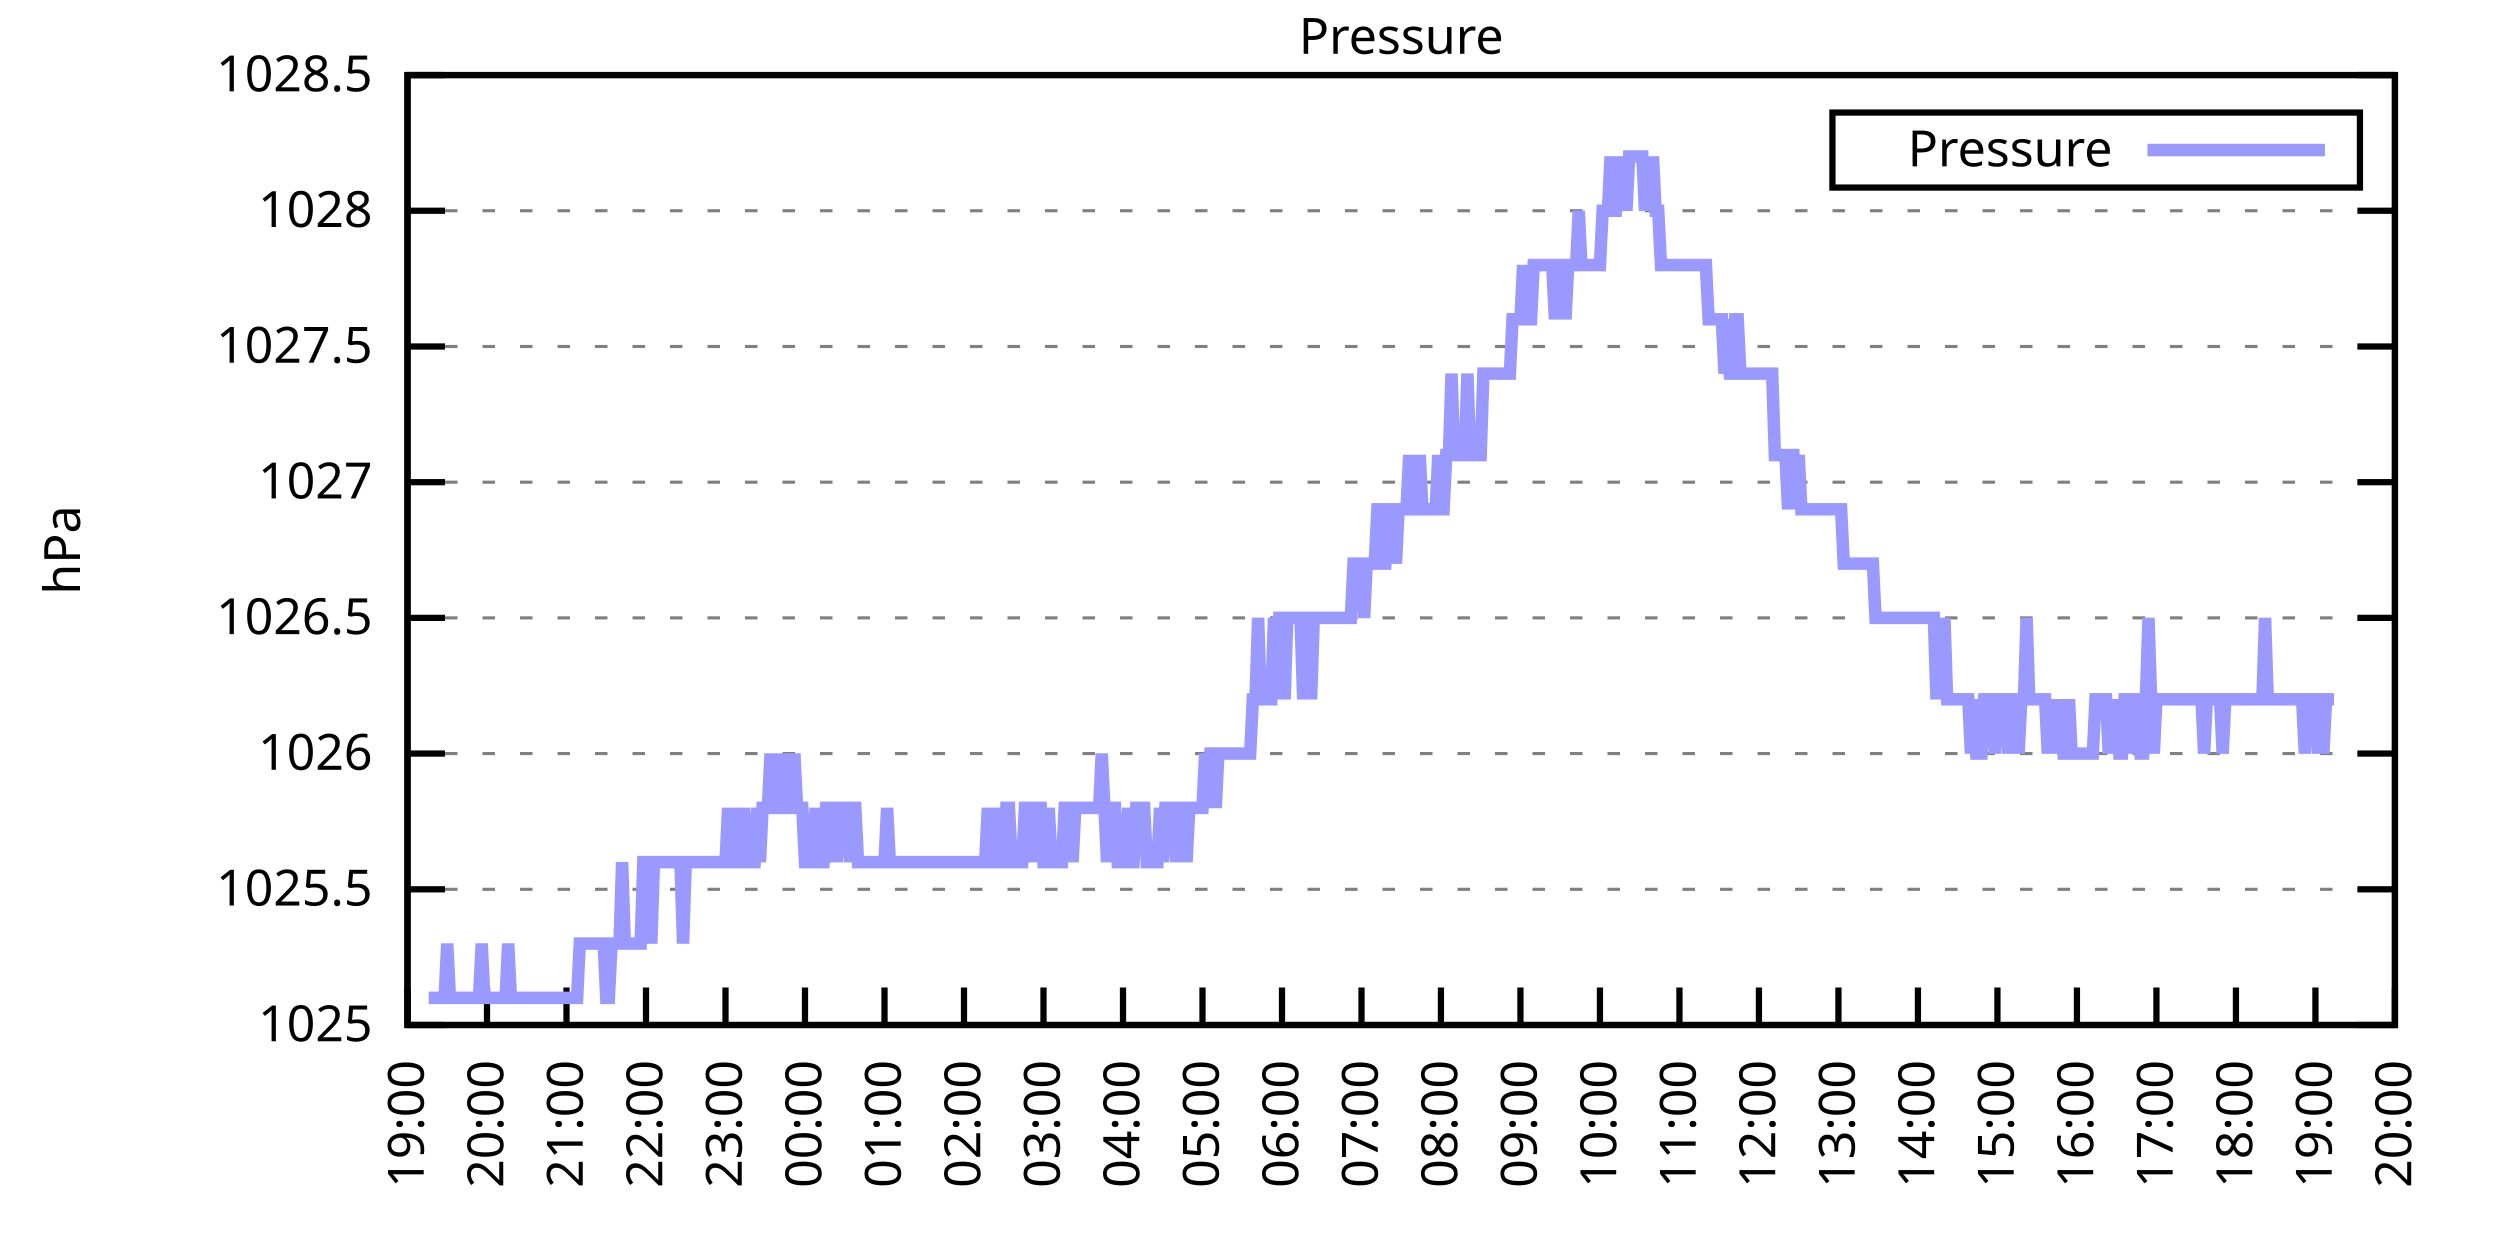
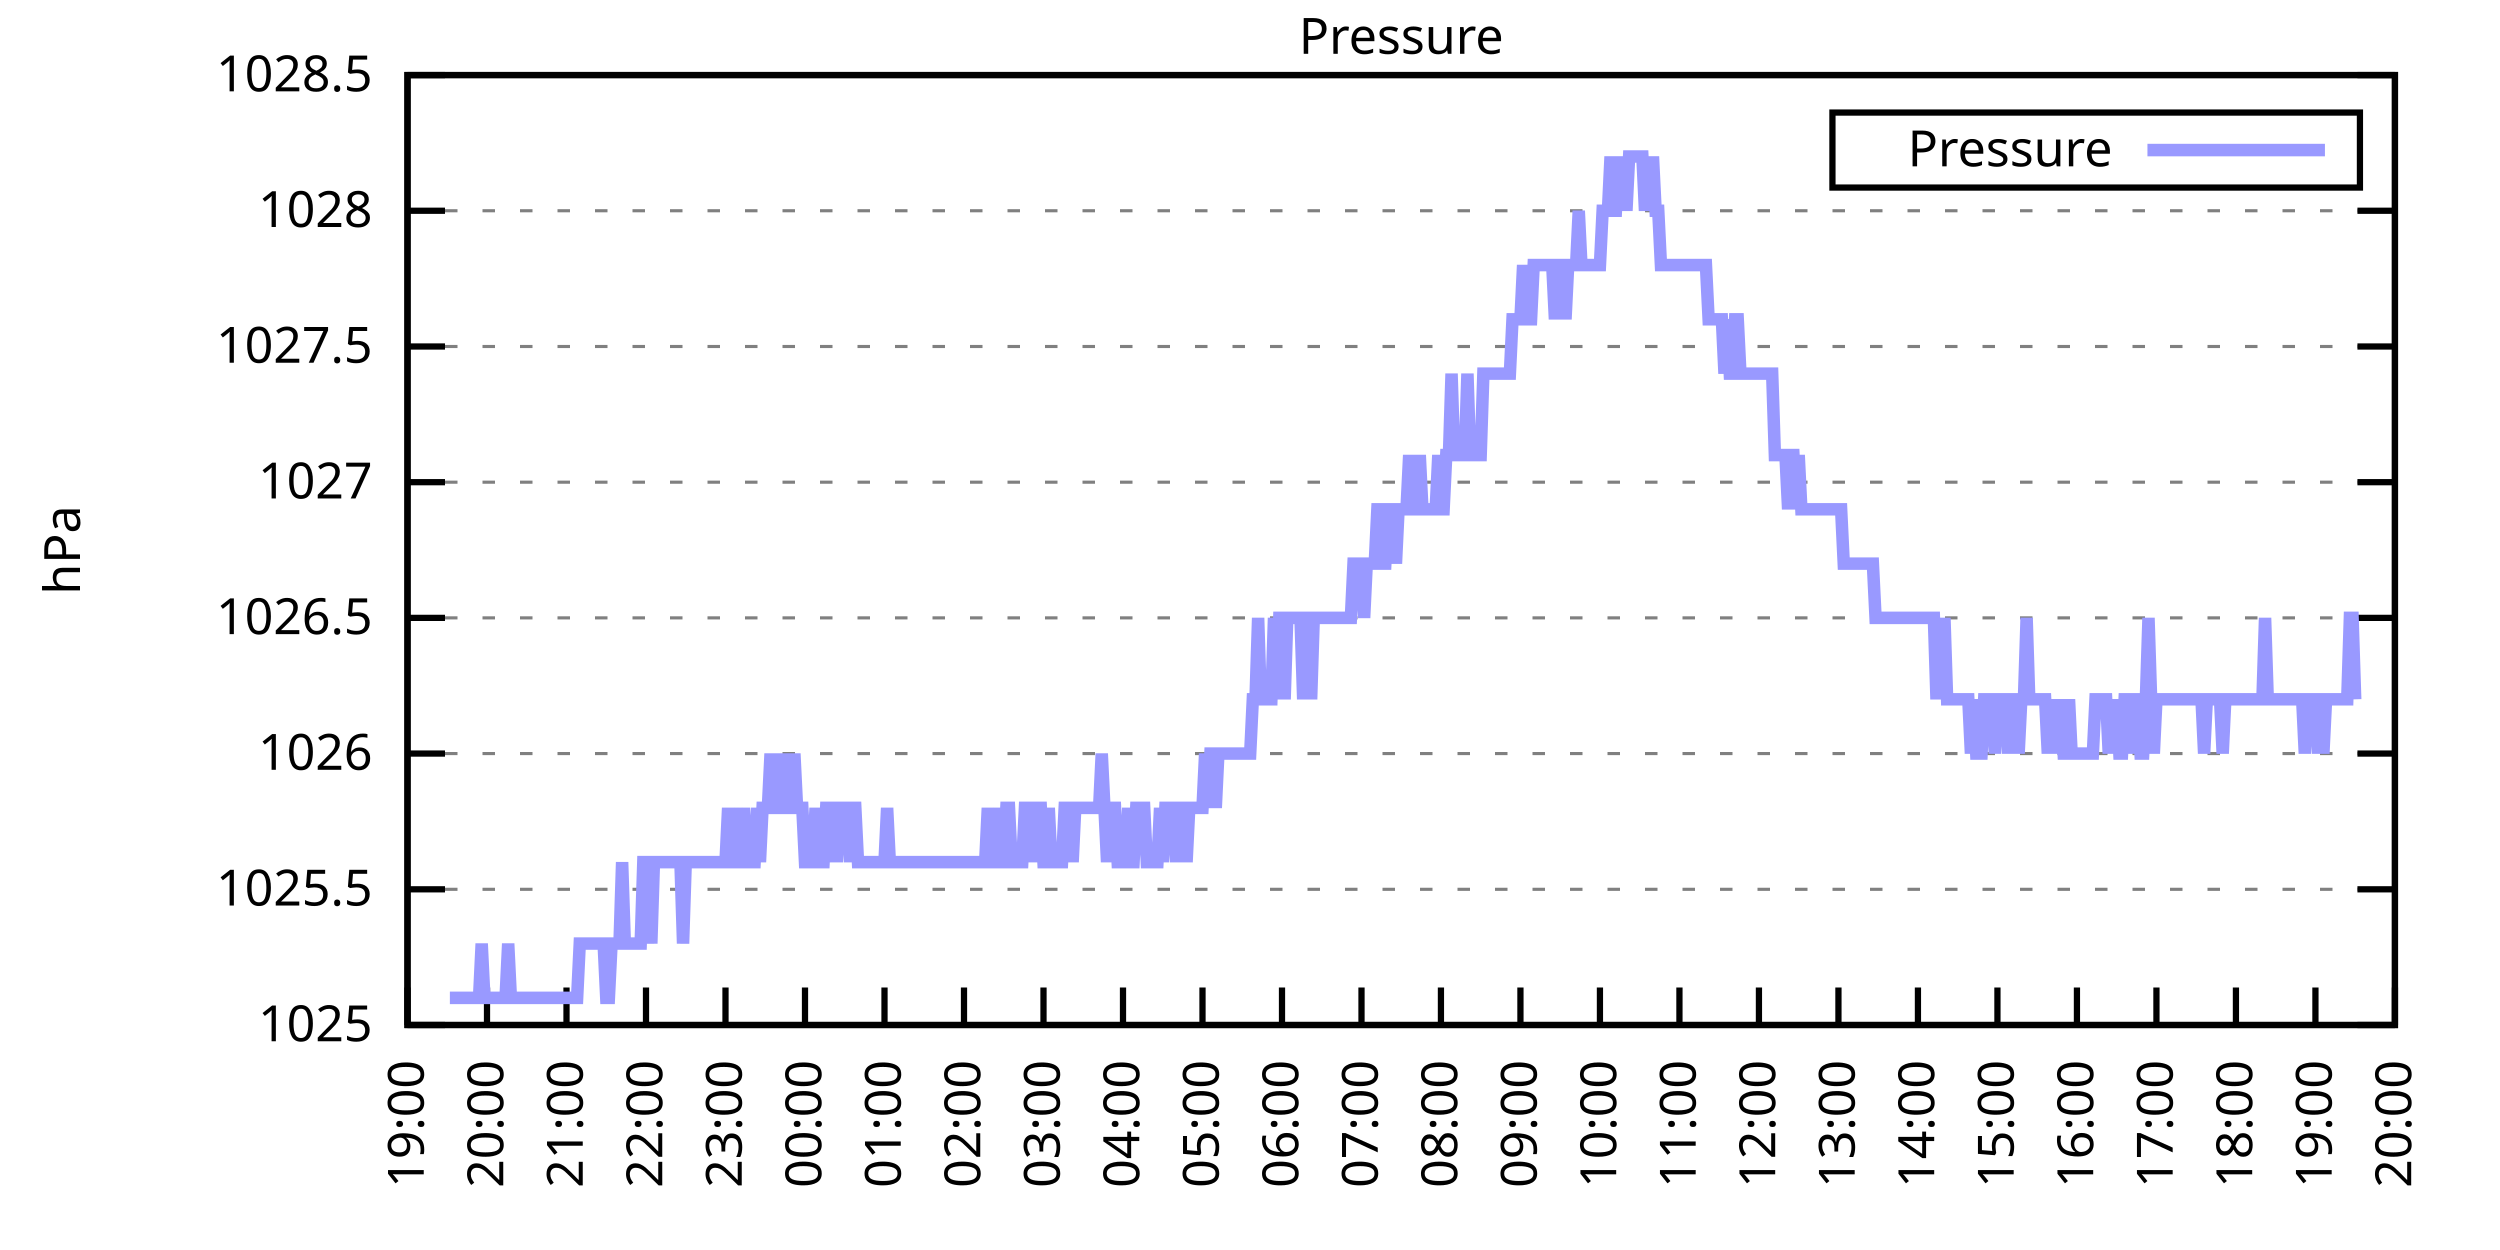
<svg xmlns="http://www.w3.org/2000/svg" xmlns:xlink="http://www.w3.org/1999/xlink" width="400" height="200" viewBox="0 0 400 200">
  <g id="gnuplot_canvas">
    <rect x="0" y="0" width="400" height="200" fill="none" />
    <defs>
      <circle id="gpDot" r="0.5" stroke-width="0.5" stroke="currentColor" />
      <path id="gpPt0" stroke-width="0.333" stroke="currentColor" d="M-1,0 h2 M0,-1 v2" />
      <path id="gpPt1" stroke-width="0.333" stroke="currentColor" d="M-1,-1 L1,1 M1,-1 L-1,1" />
      <path id="gpPt2" stroke-width="0.333" stroke="currentColor" d="M-1,0 L1,0 M0,-1 L0,1 M-1,-1 L1,1 M-1,1 L1,-1" />
      <rect id="gpPt3" stroke-width="0.333" stroke="currentColor" x="-1" y="-1" width="2" height="2" />
      <rect id="gpPt4" stroke-width="0.333" stroke="currentColor" fill="currentColor" x="-1" y="-1" width="2" height="2" />
      <circle id="gpPt5" stroke-width="0.333" stroke="currentColor" cx="0" cy="0" r="1" />
      <use xlink:href="#gpPt5" id="gpPt6" fill="currentColor" stroke="none" />
      <path id="gpPt7" stroke-width="0.333" stroke="currentColor" d="M0,-1.33 L-1.33,0.67 L1.33,0.67 z" />
      <use xlink:href="#gpPt7" id="gpPt8" fill="currentColor" stroke="none" />
      <use xlink:href="#gpPt7" id="gpPt9" stroke="currentColor" transform="rotate(180)" />
      <use xlink:href="#gpPt9" id="gpPt10" fill="currentColor" stroke="none" />
      <use xlink:href="#gpPt3" id="gpPt11" stroke="currentColor" transform="rotate(45)" />
      <use xlink:href="#gpPt11" id="gpPt12" fill="currentColor" stroke="none" />
      <path id="gpPt13" stroke-width="0.333" stroke="currentColor" d="M0,1.330 L1.265,0.411 L0.782,-1.067 L-0.782,-1.076 L-1.265,0.411 z" />
      <use xlink:href="#gpPt13" id="gpPt14" fill="currentColor" stroke="none" />
      <filter id="textbox" filterUnits="objectBoundingBox" x="0" y="0" height="1" width="1">
        <feFlood flood-color="white" flood-opacity="1" result="bgnd" />
        <feComposite in="SourceGraphic" in2="bgnd" operator="atop" />
      </filter>
      <filter id="greybox" filterUnits="objectBoundingBox" x="0" y="0" height="1" width="1">
        <feFlood flood-color="lightgrey" flood-opacity="1" result="grey" />
        <feComposite in="SourceGraphic" in2="grey" operator="atop" />
      </filter>
    </defs>
    <g fill="none" color="white" stroke="currentColor" stroke-width="1.00" stroke-linecap="butt" stroke-linejoin="miter">
</g>
    <g fill="none" color="black" stroke="currentColor" stroke-width="1.00" stroke-linecap="butt" stroke-linejoin="miter">
      <g stroke="none" shape-rendering="crispEdges">
        <polygon fill="rgb(255, 255, 255)" points="65.20,164.00 383.18,164.00 383.18,12.02 65.20,12.02 " />
      </g>
    </g>
    <g fill="none" color="black" stroke="currentColor" stroke-width="1.00" stroke-linecap="butt" stroke-linejoin="miter">
</g>
    <g fill="none" color="black" stroke="black" stroke-width="0.50" stroke-linecap="butt" stroke-linejoin="miter">
</g>
    <g fill="none" color="gray" stroke="currentColor" stroke-width="0.50" stroke-linecap="butt" stroke-linejoin="miter">
      <path stroke="gray" stroke-dasharray="2,4" class="gridline" d="M65.20,164.00 L383.19,164.00  " />
    </g>
    <g fill="none" color="gray" stroke="gray" stroke-width="1.00" stroke-linecap="butt" stroke-linejoin="miter">
</g>
    <g fill="none" color="black" stroke="currentColor" stroke-width="1.00" stroke-linecap="butt" stroke-linejoin="miter">
      <path stroke="black" d="M65.20,164.00 L71.20,164.00 M383.19,164.00 L377.19,164.00  " />
      <g transform="translate(59.60,166.60)" stroke="none" fill="black" font-family="Sans" font-size="8.00" text-anchor="end">
        <text>
          <tspan font-family="Sans"> 1025</tspan>
        </text>
      </g>
    </g>
    <g fill="none" color="black" stroke="currentColor" stroke-width="1.00" stroke-linecap="butt" stroke-linejoin="miter">
</g>
    <g fill="none" color="black" stroke="black" stroke-width="0.50" stroke-linecap="butt" stroke-linejoin="miter">
</g>
    <g fill="none" color="gray" stroke="currentColor" stroke-width="0.50" stroke-linecap="butt" stroke-linejoin="miter">
      <path stroke="gray" stroke-dasharray="2,4" class="gridline" d="M65.20,142.29 L383.19,142.29  " />
    </g>
    <g fill="none" color="gray" stroke="gray" stroke-width="1.00" stroke-linecap="butt" stroke-linejoin="miter">
</g>
    <g fill="none" color="black" stroke="currentColor" stroke-width="1.00" stroke-linecap="butt" stroke-linejoin="miter">
      <path stroke="black" d="M65.20,142.29 L71.20,142.29 M383.19,142.29 L377.19,142.29  " />
      <g transform="translate(59.60,144.89)" stroke="none" fill="black" font-family="Sans" font-size="8.00" text-anchor="end">
        <text>
          <tspan font-family="Sans"> 1025.5</tspan>
        </text>
      </g>
    </g>
    <g fill="none" color="black" stroke="currentColor" stroke-width="1.00" stroke-linecap="butt" stroke-linejoin="miter">
</g>
    <g fill="none" color="black" stroke="black" stroke-width="0.50" stroke-linecap="butt" stroke-linejoin="miter">
</g>
    <g fill="none" color="gray" stroke="currentColor" stroke-width="0.50" stroke-linecap="butt" stroke-linejoin="miter">
      <path stroke="gray" stroke-dasharray="2,4" class="gridline" d="M65.20,120.57 L383.19,120.57  " />
    </g>
    <g fill="none" color="gray" stroke="gray" stroke-width="1.00" stroke-linecap="butt" stroke-linejoin="miter">
</g>
    <g fill="none" color="black" stroke="currentColor" stroke-width="1.00" stroke-linecap="butt" stroke-linejoin="miter">
      <path stroke="black" d="M65.20,120.57 L71.20,120.57 M383.19,120.57 L377.19,120.57  " />
      <g transform="translate(59.60,123.17)" stroke="none" fill="black" font-family="Sans" font-size="8.00" text-anchor="end">
        <text>
          <tspan font-family="Sans"> 1026</tspan>
        </text>
      </g>
    </g>
    <g fill="none" color="black" stroke="currentColor" stroke-width="1.00" stroke-linecap="butt" stroke-linejoin="miter">
</g>
    <g fill="none" color="black" stroke="black" stroke-width="0.50" stroke-linecap="butt" stroke-linejoin="miter">
</g>
    <g fill="none" color="gray" stroke="currentColor" stroke-width="0.50" stroke-linecap="butt" stroke-linejoin="miter">
      <path stroke="gray" stroke-dasharray="2,4" class="gridline" d="M65.20,98.86 L383.19,98.86  " />
    </g>
    <g fill="none" color="gray" stroke="gray" stroke-width="1.00" stroke-linecap="butt" stroke-linejoin="miter">
</g>
    <g fill="none" color="black" stroke="currentColor" stroke-width="1.00" stroke-linecap="butt" stroke-linejoin="miter">
      <path stroke="black" d="M65.20,98.86 L71.20,98.86 M383.19,98.86 L377.19,98.86  " />
      <g transform="translate(59.60,101.46)" stroke="none" fill="black" font-family="Sans" font-size="8.00" text-anchor="end">
        <text>
          <tspan font-family="Sans"> 1026.5</tspan>
        </text>
      </g>
    </g>
    <g fill="none" color="black" stroke="currentColor" stroke-width="1.00" stroke-linecap="butt" stroke-linejoin="miter">
</g>
    <g fill="none" color="black" stroke="black" stroke-width="0.50" stroke-linecap="butt" stroke-linejoin="miter">
</g>
    <g fill="none" color="gray" stroke="currentColor" stroke-width="0.50" stroke-linecap="butt" stroke-linejoin="miter">
      <path stroke="gray" stroke-dasharray="2,4" class="gridline" d="M65.20,77.15 L383.19,77.15  " />
    </g>
    <g fill="none" color="gray" stroke="gray" stroke-width="1.00" stroke-linecap="butt" stroke-linejoin="miter">
</g>
    <g fill="none" color="black" stroke="currentColor" stroke-width="1.00" stroke-linecap="butt" stroke-linejoin="miter">
      <path stroke="black" d="M65.20,77.15 L71.20,77.15 M383.19,77.15 L377.19,77.15  " />
      <g transform="translate(59.60,79.75)" stroke="none" fill="black" font-family="Sans" font-size="8.00" text-anchor="end">
        <text>
          <tspan font-family="Sans"> 1027</tspan>
        </text>
      </g>
    </g>
    <g fill="none" color="black" stroke="currentColor" stroke-width="1.00" stroke-linecap="butt" stroke-linejoin="miter">
</g>
    <g fill="none" color="black" stroke="black" stroke-width="0.50" stroke-linecap="butt" stroke-linejoin="miter">
</g>
    <g fill="none" color="gray" stroke="currentColor" stroke-width="0.50" stroke-linecap="butt" stroke-linejoin="miter">
      <path stroke="gray" stroke-dasharray="2,4" class="gridline" d="M65.20,55.44 L383.19,55.44  " />
    </g>
    <g fill="none" color="gray" stroke="gray" stroke-width="1.00" stroke-linecap="butt" stroke-linejoin="miter">
</g>
    <g fill="none" color="black" stroke="currentColor" stroke-width="1.00" stroke-linecap="butt" stroke-linejoin="miter">
      <path stroke="black" d="M65.20,55.44 L71.20,55.44 M383.19,55.44 L377.19,55.44  " />
      <g transform="translate(59.60,58.04)" stroke="none" fill="black" font-family="Sans" font-size="8.00" text-anchor="end">
        <text>
          <tspan font-family="Sans"> 1027.5</tspan>
        </text>
      </g>
    </g>
    <g fill="none" color="black" stroke="currentColor" stroke-width="1.00" stroke-linecap="butt" stroke-linejoin="miter">
</g>
    <g fill="none" color="black" stroke="black" stroke-width="0.50" stroke-linecap="butt" stroke-linejoin="miter">
</g>
    <g fill="none" color="gray" stroke="currentColor" stroke-width="0.50" stroke-linecap="butt" stroke-linejoin="miter">
      <path stroke="gray" stroke-dasharray="2,4" class="gridline" d="M65.20,33.72 L383.19,33.72  " />
    </g>
    <g fill="none" color="gray" stroke="gray" stroke-width="1.00" stroke-linecap="butt" stroke-linejoin="miter">
</g>
    <g fill="none" color="black" stroke="currentColor" stroke-width="1.00" stroke-linecap="butt" stroke-linejoin="miter">
      <path stroke="black" d="M65.20,33.72 L71.20,33.72 M383.19,33.72 L377.19,33.72  " />
      <g transform="translate(59.60,36.32)" stroke="none" fill="black" font-family="Sans" font-size="8.00" text-anchor="end">
        <text>
          <tspan font-family="Sans"> 1028</tspan>
        </text>
      </g>
    </g>
    <g fill="none" color="black" stroke="currentColor" stroke-width="1.00" stroke-linecap="butt" stroke-linejoin="miter">
</g>
    <g fill="none" color="black" stroke="black" stroke-width="0.50" stroke-linecap="butt" stroke-linejoin="miter">
</g>
    <g fill="none" color="gray" stroke="currentColor" stroke-width="0.50" stroke-linecap="butt" stroke-linejoin="miter">
      <path stroke="gray" stroke-dasharray="2,4" class="gridline" d="M65.20,12.01 L383.19,12.01  " />
    </g>
    <g fill="none" color="gray" stroke="gray" stroke-width="1.00" stroke-linecap="butt" stroke-linejoin="miter">
</g>
    <g fill="none" color="black" stroke="currentColor" stroke-width="1.00" stroke-linecap="butt" stroke-linejoin="miter">
      <path stroke="black" d="M65.20,12.01 L71.20,12.01 M383.19,12.01 L377.19,12.01  " />
      <g transform="translate(59.60,14.61)" stroke="none" fill="black" font-family="Sans" font-size="8.00" text-anchor="end">
        <text>
          <tspan font-family="Sans"> 1028.5</tspan>
        </text>
      </g>
    </g>
    <g fill="none" color="black" stroke="currentColor" stroke-width="1.00" stroke-linecap="butt" stroke-linejoin="miter">
      <path stroke="black" d="M65.20,164.00 L65.20,158.00  " />
      <g transform="translate(67.80,169.60) rotate(270.00)" stroke="none" fill="black" font-family="Sans" font-size="8.00" text-anchor="end">
        <text>
          <tspan font-family="Sans">19:00</tspan>
        </text>
      </g>
    </g>
    <g fill="none" color="black" stroke="currentColor" stroke-width="1.00" stroke-linecap="butt" stroke-linejoin="miter">
      <path stroke="black" d="M77.92,164.00 L77.92,158.00  " />
      <g transform="translate(80.52,169.60) rotate(270.00)" stroke="none" fill="black" font-family="Sans" font-size="8.00" text-anchor="end">
        <text>
          <tspan font-family="Sans">20:00</tspan>
        </text>
      </g>
    </g>
    <g fill="none" color="black" stroke="currentColor" stroke-width="1.00" stroke-linecap="butt" stroke-linejoin="miter">
      <path stroke="black" d="M90.64,164.00 L90.64,158.00  " />
      <g transform="translate(93.24,169.60) rotate(270.00)" stroke="none" fill="black" font-family="Sans" font-size="8.00" text-anchor="end">
        <text>
          <tspan font-family="Sans">21:00</tspan>
        </text>
      </g>
    </g>
    <g fill="none" color="black" stroke="currentColor" stroke-width="1.00" stroke-linecap="butt" stroke-linejoin="miter">
      <path stroke="black" d="M103.36,164.00 L103.36,158.00  " />
      <g transform="translate(105.96,169.60) rotate(270.00)" stroke="none" fill="black" font-family="Sans" font-size="8.00" text-anchor="end">
        <text>
          <tspan font-family="Sans">22:00</tspan>
        </text>
      </g>
    </g>
    <g fill="none" color="black" stroke="currentColor" stroke-width="1.00" stroke-linecap="butt" stroke-linejoin="miter">
      <path stroke="black" d="M116.08,164.00 L116.08,158.00  " />
      <g transform="translate(118.68,169.60) rotate(270.00)" stroke="none" fill="black" font-family="Sans" font-size="8.00" text-anchor="end">
        <text>
          <tspan font-family="Sans">23:00</tspan>
        </text>
      </g>
    </g>
    <g fill="none" color="black" stroke="currentColor" stroke-width="1.00" stroke-linecap="butt" stroke-linejoin="miter">
      <path stroke="black" d="M128.80,164.00 L128.80,158.00  " />
      <g transform="translate(131.40,169.60) rotate(270.00)" stroke="none" fill="black" font-family="Sans" font-size="8.00" text-anchor="end">
        <text>
          <tspan font-family="Sans">00:00</tspan>
        </text>
      </g>
    </g>
    <g fill="none" color="black" stroke="currentColor" stroke-width="1.00" stroke-linecap="butt" stroke-linejoin="miter">
      <path stroke="black" d="M141.52,164.00 L141.52,158.00  " />
      <g transform="translate(144.12,169.60) rotate(270.00)" stroke="none" fill="black" font-family="Sans" font-size="8.00" text-anchor="end">
        <text>
          <tspan font-family="Sans">01:00</tspan>
        </text>
      </g>
    </g>
    <g fill="none" color="black" stroke="currentColor" stroke-width="1.00" stroke-linecap="butt" stroke-linejoin="miter">
      <path stroke="black" d="M154.24,164.00 L154.24,158.00  " />
      <g transform="translate(156.84,169.60) rotate(270.00)" stroke="none" fill="black" font-family="Sans" font-size="8.00" text-anchor="end">
        <text>
          <tspan font-family="Sans">02:00</tspan>
        </text>
      </g>
    </g>
    <g fill="none" color="black" stroke="currentColor" stroke-width="1.00" stroke-linecap="butt" stroke-linejoin="miter">
      <path stroke="black" d="M166.96,164.00 L166.96,158.00  " />
      <g transform="translate(169.56,169.60) rotate(270.00)" stroke="none" fill="black" font-family="Sans" font-size="8.00" text-anchor="end">
        <text>
          <tspan font-family="Sans">03:00</tspan>
        </text>
      </g>
    </g>
    <g fill="none" color="black" stroke="currentColor" stroke-width="1.00" stroke-linecap="butt" stroke-linejoin="miter">
      <path stroke="black" d="M179.68,164.00 L179.68,158.00  " />
      <g transform="translate(182.28,169.60) rotate(270.00)" stroke="none" fill="black" font-family="Sans" font-size="8.00" text-anchor="end">
        <text>
          <tspan font-family="Sans">04:00</tspan>
        </text>
      </g>
    </g>
    <g fill="none" color="black" stroke="currentColor" stroke-width="1.00" stroke-linecap="butt" stroke-linejoin="miter">
      <path stroke="black" d="M192.40,164.00 L192.40,158.00  " />
      <g transform="translate(195.00,169.60) rotate(270.00)" stroke="none" fill="black" font-family="Sans" font-size="8.00" text-anchor="end">
        <text>
          <tspan font-family="Sans">05:00</tspan>
        </text>
      </g>
    </g>
    <g fill="none" color="black" stroke="currentColor" stroke-width="1.00" stroke-linecap="butt" stroke-linejoin="miter">
      <path stroke="black" d="M205.12,164.00 L205.12,158.00  " />
      <g transform="translate(207.72,169.60) rotate(270.00)" stroke="none" fill="black" font-family="Sans" font-size="8.00" text-anchor="end">
        <text>
          <tspan font-family="Sans">06:00</tspan>
        </text>
      </g>
    </g>
    <g fill="none" color="black" stroke="currentColor" stroke-width="1.00" stroke-linecap="butt" stroke-linejoin="miter">
      <path stroke="black" d="M217.84,164.00 L217.84,158.00  " />
      <g transform="translate(220.44,169.60) rotate(270.00)" stroke="none" fill="black" font-family="Sans" font-size="8.00" text-anchor="end">
        <text>
          <tspan font-family="Sans">07:00</tspan>
        </text>
      </g>
    </g>
    <g fill="none" color="black" stroke="currentColor" stroke-width="1.00" stroke-linecap="butt" stroke-linejoin="miter">
      <path stroke="black" d="M230.55,164.00 L230.55,158.00  " />
      <g transform="translate(233.15,169.60) rotate(270.00)" stroke="none" fill="black" font-family="Sans" font-size="8.00" text-anchor="end">
        <text>
          <tspan font-family="Sans">08:00</tspan>
        </text>
      </g>
    </g>
    <g fill="none" color="black" stroke="currentColor" stroke-width="1.00" stroke-linecap="butt" stroke-linejoin="miter">
      <path stroke="black" d="M243.27,164.00 L243.27,158.00  " />
      <g transform="translate(245.87,169.60) rotate(270.00)" stroke="none" fill="black" font-family="Sans" font-size="8.00" text-anchor="end">
        <text>
          <tspan font-family="Sans">09:00</tspan>
        </text>
      </g>
    </g>
    <g fill="none" color="black" stroke="currentColor" stroke-width="1.00" stroke-linecap="butt" stroke-linejoin="miter">
      <path stroke="black" d="M255.99,164.00 L255.99,158.00  " />
      <g transform="translate(258.59,169.60) rotate(270.00)" stroke="none" fill="black" font-family="Sans" font-size="8.00" text-anchor="end">
        <text>
          <tspan font-family="Sans">10:00</tspan>
        </text>
      </g>
    </g>
    <g fill="none" color="black" stroke="currentColor" stroke-width="1.00" stroke-linecap="butt" stroke-linejoin="miter">
      <path stroke="black" d="M268.71,164.00 L268.71,158.00  " />
      <g transform="translate(271.31,169.60) rotate(270.00)" stroke="none" fill="black" font-family="Sans" font-size="8.00" text-anchor="end">
        <text>
          <tspan font-family="Sans">11:00</tspan>
        </text>
      </g>
    </g>
    <g fill="none" color="black" stroke="currentColor" stroke-width="1.00" stroke-linecap="butt" stroke-linejoin="miter">
      <path stroke="black" d="M281.43,164.00 L281.43,158.00  " />
      <g transform="translate(284.03,169.60) rotate(270.00)" stroke="none" fill="black" font-family="Sans" font-size="8.00" text-anchor="end">
        <text>
          <tspan font-family="Sans">12:00</tspan>
        </text>
      </g>
    </g>
    <g fill="none" color="black" stroke="currentColor" stroke-width="1.00" stroke-linecap="butt" stroke-linejoin="miter">
      <path stroke="black" d="M294.15,164.00 L294.15,158.00  " />
      <g transform="translate(296.75,169.60) rotate(270.00)" stroke="none" fill="black" font-family="Sans" font-size="8.00" text-anchor="end">
        <text>
          <tspan font-family="Sans">13:00</tspan>
        </text>
      </g>
    </g>
    <g fill="none" color="black" stroke="currentColor" stroke-width="1.00" stroke-linecap="butt" stroke-linejoin="miter">
      <path stroke="black" d="M306.87,164.00 L306.87,158.00  " />
      <g transform="translate(309.47,169.60) rotate(270.00)" stroke="none" fill="black" font-family="Sans" font-size="8.00" text-anchor="end">
        <text>
          <tspan font-family="Sans">14:00</tspan>
        </text>
      </g>
    </g>
    <g fill="none" color="black" stroke="currentColor" stroke-width="1.00" stroke-linecap="butt" stroke-linejoin="miter">
      <path stroke="black" d="M319.59,164.00 L319.59,158.00  " />
      <g transform="translate(322.19,169.60) rotate(270.00)" stroke="none" fill="black" font-family="Sans" font-size="8.00" text-anchor="end">
        <text>
          <tspan font-family="Sans">15:00</tspan>
        </text>
      </g>
    </g>
    <g fill="none" color="black" stroke="currentColor" stroke-width="1.00" stroke-linecap="butt" stroke-linejoin="miter">
      <path stroke="black" d="M332.31,164.00 L332.31,158.00  " />
      <g transform="translate(334.91,169.60) rotate(270.00)" stroke="none" fill="black" font-family="Sans" font-size="8.00" text-anchor="end">
        <text>
          <tspan font-family="Sans">16:00</tspan>
        </text>
      </g>
    </g>
    <g fill="none" color="black" stroke="currentColor" stroke-width="1.00" stroke-linecap="butt" stroke-linejoin="miter">
      <path stroke="black" d="M345.03,164.00 L345.03,158.00  " />
      <g transform="translate(347.63,169.60) rotate(270.00)" stroke="none" fill="black" font-family="Sans" font-size="8.00" text-anchor="end">
        <text>
          <tspan font-family="Sans">17:00</tspan>
        </text>
      </g>
    </g>
    <g fill="none" color="black" stroke="currentColor" stroke-width="1.00" stroke-linecap="butt" stroke-linejoin="miter">
      <path stroke="black" d="M357.75,164.00 L357.75,158.00  " />
      <g transform="translate(360.35,169.60) rotate(270.00)" stroke="none" fill="black" font-family="Sans" font-size="8.00" text-anchor="end">
        <text>
          <tspan font-family="Sans">18:00</tspan>
        </text>
      </g>
    </g>
    <g fill="none" color="black" stroke="currentColor" stroke-width="1.00" stroke-linecap="butt" stroke-linejoin="miter">
      <path stroke="black" d="M370.47,164.00 L370.47,158.00  " />
      <g transform="translate(373.07,169.60) rotate(270.00)" stroke="none" fill="black" font-family="Sans" font-size="8.00" text-anchor="end">
        <text>
          <tspan font-family="Sans">19:00</tspan>
        </text>
      </g>
    </g>
    <g fill="none" color="black" stroke="currentColor" stroke-width="1.00" stroke-linecap="butt" stroke-linejoin="miter">
      <path stroke="black" d="M383.19,164.00 L383.19,158.00  " />
      <g transform="translate(385.79,169.60) rotate(270.00)" stroke="none" fill="black" font-family="Sans" font-size="8.00" text-anchor="end">
        <text>
          <tspan font-family="Sans">20:00</tspan>
        </text>
      </g>
    </g>
    <g fill="none" color="black" stroke="currentColor" stroke-width="1.00" stroke-linecap="butt" stroke-linejoin="miter">
</g>
    <g fill="none" color="black" stroke="currentColor" stroke-width="1.00" stroke-linecap="butt" stroke-linejoin="miter">
      <path stroke="black" d="M65.20,12.01 L65.20,164.00 L383.19,164.00 L383.19,12.01 L65.20,12.01 Z  " />
    </g>
    <g fill="none" color="black" stroke="currentColor" stroke-width="1.00" stroke-linecap="butt" stroke-linejoin="miter">
</g>
    <g fill="none" color="black" stroke="currentColor" stroke-width="1.00" stroke-linecap="butt" stroke-linejoin="miter">
      <path stroke="black" d="M293.19,30.01 L293.19,18.01 L377.59,18.01 L377.59,30.01 L293.19,30.01 Z  " />
    </g>
    <g id="Pressure_plot_1">
      <g fill="none" color="white" stroke="black" stroke-width="2.00" stroke-linecap="butt" stroke-linejoin="miter">
</g>
      <g fill="none" color="black" stroke="currentColor" stroke-width="2.00" stroke-linecap="butt" stroke-linejoin="miter">
        <g transform="translate(337.99,26.61)" stroke="none" fill="black" font-family="Sans" font-size="8.00" text-anchor="end">
          <text>
            <tspan font-family="Sans">Pressure</tspan>
          </text>
        </g>
      </g>
      <g fill="none" color="black" stroke="currentColor" stroke-width="2.00" stroke-linecap="butt" stroke-linejoin="miter">
-         <path stroke="rgb(153, 153, 255)" d="M343.59,24.01 L371.99,24.01 M68.59,159.66 L69.02,159.66 L69.44,159.66 L69.86,159.66 L70.29,159.66 L70.71,159.66   L71.14,159.66 L71.56,150.97 L71.98,159.66 L72.41,159.66 L72.83,159.66 L73.26,159.66 L73.68,159.66 L74.10,159.66   L74.53,159.66 L74.95,159.66 L75.38,159.66 L75.80,159.66 L76.22,159.66 L76.65,159.66 L77.07,150.97 L77.50,159.66   L77.92,159.66 L78.34,159.66 L78.77,159.66 L79.19,159.66 L79.62,159.66 L80.04,159.66 L80.46,159.66 L80.89,159.66   L81.31,150.97 L81.74,159.66 L82.16,159.66 L82.58,159.66 L83.01,159.66 L83.43,159.66 L83.86,159.66 L84.28,159.66   L84.70,159.66 L85.13,159.66 L85.55,159.66 L85.98,159.66 L86.40,159.66 L86.82,159.66 L87.25,159.66 L87.67,159.66   L88.10,159.66 L88.52,159.66 L88.94,159.66 L89.37,159.66 L89.79,159.66 L90.22,159.66 L90.64,159.66 L91.06,159.66   L91.49,159.66 L91.91,159.66 L92.34,159.66 L92.76,150.97 L93.18,150.97 L93.61,150.97 L94.03,150.97 L94.46,150.97   L94.88,150.97 L95.30,150.97 L95.73,150.97 L96.15,150.97 L96.58,150.97 L97.00,159.66 L97.42,159.66 L97.85,150.97   L98.27,150.97 L98.69,150.97 L99.12,150.97 L99.54,137.94 L99.97,150.97 L100.39,150.97 L100.81,150.97 L101.24,150.97   L101.66,150.97 L102.09,150.97 L102.51,150.97 L102.93,137.94 L103.36,137.94 L103.78,137.94 L104.21,150.97 L104.63,137.94   L105.05,137.94 L105.48,137.94 L105.90,137.94 L106.33,137.94 L106.75,137.94 L107.17,137.94 L107.60,137.94 L108.02,137.94   L108.45,137.94 L108.87,137.94 L109.29,150.97 L109.72,137.94 L110.14,137.94 L110.57,137.94 L110.99,137.94 L111.41,137.94   L111.84,137.94 L112.26,137.94 L112.69,137.94 L113.11,137.94 L113.53,137.94 L113.96,137.94 L114.38,137.94 L114.81,137.94   L115.23,137.94 L115.65,137.94 L116.08,137.94 L116.50,129.26 L116.93,137.94 L117.35,137.94 L117.77,129.26 L118.20,137.94   L118.62,137.94 L119.05,129.26 L119.47,137.94 L119.89,137.94 L120.32,137.94 L120.74,137.94 L121.17,129.26 L121.59,137.94   L122.01,129.26 L122.44,129.26 L122.86,129.26 L123.29,120.57 L123.71,129.26 L124.13,129.26 L124.56,120.57 L124.98,129.26   L125.41,129.26 L125.83,120.57 L126.25,129.26 L126.68,129.26 L127.10,120.57 L127.53,129.26 L127.95,129.26 L128.37,129.26   L128.80,137.94 L129.22,137.94 L129.65,137.94 L130.07,137.94 L130.49,129.26 L130.92,137.94 L131.34,137.94 L131.77,137.94   L132.19,129.26 L132.61,129.26 L133.04,137.94 L133.46,129.26 L133.89,137.94 L134.31,129.26 L134.73,129.26 L135.16,129.26   L135.58,129.26 L136.01,137.94 L136.43,129.26 L136.85,129.26 L137.28,137.94 L137.70,137.94 L138.13,137.94 L138.55,137.94   L138.97,137.94 L139.40,137.94 L139.82,137.94 L140.25,137.94 L140.67,137.94 L141.09,137.94 L141.52,137.94 L141.94,129.26   L142.37,137.94 L142.79,137.94 L143.21,137.94 L143.64,137.94 L144.06,137.94 L144.49,137.94 L144.91,137.94 L145.33,137.94   L145.76,137.94 L146.18,137.94 L146.61,137.94 L147.03,137.94 L147.45,137.94 L147.88,137.94 L148.30,137.94 L148.73,137.94   L149.15,137.94 L149.57,137.94 L150.00,137.94 L150.42,137.94 L150.85,137.94 L151.27,137.94 L151.69,137.94 L152.12,137.94   L152.54,137.94 L152.97,137.94 L153.39,137.94 L153.81,137.94 L154.24,137.94 L154.66,137.94 L155.09,137.94 L155.51,137.94   L155.93,137.94 L156.36,137.94 L156.78,137.94 L157.21,137.94 L157.63,137.94 L158.05,129.26 L158.48,137.94 L158.90,137.94   L159.33,137.94 L159.75,129.26 L160.17,137.94 L160.60,137.94 L161.02,129.26 L161.44,129.26 L161.87,137.94 L162.29,137.94   L162.72,137.94 L163.14,137.94 L163.56,137.94 L163.99,129.26 L164.41,129.26 L164.84,129.26 L165.26,137.94 L165.68,129.26   L166.11,129.26 L166.53,129.26 L166.96,137.94 L167.38,137.94 L167.80,129.26 L168.23,137.94 L168.65,137.94 L169.08,137.94   L169.50,137.94 L169.92,137.94 L170.35,129.26 L170.77,129.26 L171.20,129.26 L171.62,137.94 L172.04,129.26 L172.47,129.26   L172.89,129.26 L173.32,129.26 L173.74,129.26 L174.16,129.26 L174.59,129.26 L175.01,129.26 L175.44,129.26 L175.86,129.26   L176.28,120.57 L176.71,129.26 L177.13,137.94 L177.56,129.26 L177.98,129.26 L178.40,129.26 L178.83,137.94 L179.25,137.94   L179.68,137.94 L180.10,137.94 L180.52,129.26 L180.95,137.94 L181.37,137.94 L181.80,129.26 L182.22,129.26 L182.64,129.26   L183.07,129.26 L183.49,137.94 L183.92,137.94 L184.34,137.94 L184.76,137.94 L185.19,137.94 L185.61,129.26 L186.04,137.94   L186.46,129.26 L186.88,129.26 L187.31,129.26 L187.73,129.26 L188.16,137.94 L188.58,129.26 L189.00,129.26 L189.43,129.26   L189.85,137.94 L190.28,129.26 L190.70,129.26 L191.12,129.26 L191.55,129.26 L191.97,129.26 L192.40,129.26 L192.82,120.57   L193.24,129.26 L193.67,120.57 L194.09,120.57 L194.52,129.26 L194.94,120.57 L195.36,120.57 L195.79,120.57 L196.21,120.57   L196.64,120.57 L197.06,120.57 L197.48,120.57 L197.91,120.57 L198.33,120.57 L198.76,120.57 L199.18,120.57 L199.60,120.57   L200.03,120.57 L200.45,111.89 L200.88,111.89 L201.30,98.86 L201.72,111.89 L202.15,111.89 L202.57,111.89 L203.00,111.89   L203.42,111.89 L203.84,98.86 L204.27,111.89 L204.69,98.86 L205.12,98.86 L205.54,111.89 L205.96,98.86 L206.39,98.86   L206.81,98.86 L207.24,98.86 L207.66,98.86 L208.08,98.86 L208.51,111.89 L208.93,98.86 L209.36,98.86 L209.78,111.89   L210.20,98.86 L210.63,98.86 L211.05,98.86 L211.48,98.86 L211.90,98.86 L212.32,98.86 L212.75,98.86 L213.17,98.86   L213.60,98.86 L214.02,98.86 L214.44,98.86 L214.87,98.86 L215.29,98.86 L215.72,98.86 L216.14,98.86 L216.56,90.18   L216.99,90.18 L217.41,90.18 L217.84,90.18 L218.26,98.86 L218.68,90.18 L219.11,90.18 L219.53,90.18 L219.96,90.18   L220.38,81.49 L220.80,81.49 L221.23,90.18 L221.65,90.18 L222.08,81.49 L222.50,81.49 L222.92,81.49 L223.35,90.18   L223.77,81.49 L224.20,81.49 L224.62,81.49 L225.04,81.49 L225.47,72.81 L225.89,81.49 L226.31,81.49 L226.74,81.49   L227.16,72.81 L227.59,81.49 L228.01,81.49 L228.43,81.49 L228.86,81.49 L229.28,81.49 L229.71,81.49 L230.13,72.81   L230.55,81.49 L230.98,81.49 L231.40,72.81 L231.83,72.81 L232.25,59.78 L232.67,72.81 L233.10,72.81 L233.52,72.81   L233.95,72.81 L234.37,72.81 L234.79,59.78 L235.22,72.81 L235.64,72.81 L236.07,72.81 L236.49,72.81 L236.91,72.81   L237.34,59.78 L237.76,59.78 L238.19,59.78 L238.61,59.78 L239.03,59.78 L239.46,59.78 L239.88,59.78 L240.31,59.78   L240.73,59.78 L241.15,59.78 L241.58,59.78 L242.00,51.09 L242.43,51.09 L242.85,51.09 L243.27,51.09 L243.70,42.41   L244.12,51.09 L244.55,51.09 L244.97,51.09 L245.39,42.41 L245.82,42.41 L246.24,42.41 L246.67,42.41 L247.09,42.41   L247.51,42.41 L247.94,42.41 L248.36,42.41 L248.79,51.09 L249.21,42.41 L249.63,42.41 L250.06,42.41 L250.48,51.09   L250.91,42.41 L251.33,42.41 L251.75,42.41 L252.18,42.41 L252.60,33.72 L253.03,42.41 L253.45,42.41 L253.87,42.41   L254.30,42.41 L254.72,42.41 L255.15,42.41 L255.57,42.41 L255.99,42.41 L256.42,33.72 L256.84,33.72 L257.27,33.72   L257.69,25.04 L258.11,33.72 L258.54,33.72 L258.96,25.04 L259.39,33.72 L259.81,25.04 L260.23,33.72 L260.66,25.04   L261.08,25.04 L261.51,25.04 L261.93,25.04 L262.35,25.04 L262.78,25.04 L263.20,33.72 L263.63,25.04 L264.05,33.72   L264.47,25.04 L264.90,33.72 L265.32,33.72 L265.75,42.41 L266.17,42.41 L266.59,42.41 L267.02,42.41 L267.44,42.41   L267.87,42.41 L268.29,42.41 L268.71,42.41 L269.14,42.41 L269.56,42.41 L269.99,42.41 L270.41,42.41 L270.83,42.41   L271.26,42.41 L271.68,42.41 L272.11,42.41 L272.53,42.41 L272.95,42.41 L273.38,51.09 L273.80,51.09 L274.23,51.09   L274.65,51.09 L275.07,51.09 L275.50,51.09 L275.92,59.78 L276.35,51.09 L276.77,59.78 L277.19,59.78 L277.62,51.09   L278.04,51.09 L278.47,59.78 L278.89,59.78 L279.31,59.78 L279.74,59.78 L280.16,59.78 L280.59,59.78 L281.01,59.78   L281.43,59.78 L281.86,59.78 L282.28,59.78 L282.71,59.78 L283.13,59.78 L283.55,59.78 L283.98,72.81 L284.40,72.81   L284.83,72.81 L285.25,72.81 L285.67,72.81 L286.10,81.49 L286.52,72.81 L286.95,72.81 L287.37,81.49 L287.79,72.81   L288.22,81.49 L288.64,81.49 L289.06,81.49 L289.49,81.49 L289.91,81.49 L290.34,81.49 L290.76,81.49 L291.18,81.49   L291.61,81.49 L292.03,81.49 L292.46,81.49 L292.88,81.49 L293.30,81.49 L293.73,81.49 L294.15,81.49 L294.58,81.49   L295.00,90.18 L295.42,90.18 L295.85,90.18 L296.27,90.18 L296.70,90.18 L297.12,90.18 L297.54,90.18 L297.97,90.18   L298.39,90.18 L298.82,90.18 L299.24,90.18 L299.66,90.18 L300.09,98.86 L300.51,98.86 L300.94,98.86 L301.36,98.86   L301.78,98.86 L302.21,98.86 L302.63,98.86 L303.06,98.86 L303.48,98.86 L303.90,98.86 L304.33,98.86 L304.75,98.86   L305.18,98.86 L305.60,98.86 L306.02,98.86 L306.45,98.86 L306.87,98.86 L307.30,98.86 L307.72,98.86 L308.14,98.86   L308.57,98.86 L308.99,98.86 L309.42,98.86 L309.84,111.89 L310.26,98.86 L310.69,111.89 L311.11,98.86 L311.54,111.89   L311.96,111.89 L312.38,111.89 L312.81,111.89 L313.23,111.89 L313.66,111.89 L314.08,111.89 L314.50,111.89 L314.93,111.89   L315.35,120.57 L315.78,111.89 L316.20,120.57 L316.62,120.57 L317.05,120.57 L317.47,111.89 L317.90,111.89 L318.32,111.89   L318.74,111.89 L319.17,120.57 L319.59,111.89 L320.02,111.89 L320.44,111.89 L320.86,111.89 L321.29,120.57 L321.71,111.89   L322.14,111.89 L322.56,111.89 L322.98,120.57 L323.41,111.89 L323.83,111.89 L324.26,98.86 L324.68,111.89 L325.10,111.89   L325.53,111.89 L325.95,111.89 L326.38,111.89 L326.80,111.89 L327.22,111.89 L327.65,120.57 L328.07,111.89 L328.50,120.57   L328.92,111.89 L329.34,120.57 L329.77,111.89 L330.19,120.57 L330.62,120.57 L331.04,111.89 L331.46,120.57 L331.89,120.57   L332.31,120.57 L332.74,120.57 L333.16,120.57 L333.58,120.57 L334.01,120.57 L334.43,120.57 L334.86,120.57 L335.28,111.89   L335.70,111.89 L336.13,111.89 L336.55,111.89 L336.98,111.89 L337.40,120.57 L337.82,111.89 L338.25,120.57 L338.67,111.89   L339.10,120.57 L339.52,120.57 L339.94,111.89 L340.37,111.89 L340.79,111.89 L341.22,120.57 L341.64,111.89 L342.06,111.89   L342.49,120.57 L342.91,120.57 L343.34,111.89 L343.76,98.86 L344.18,111.89 L344.61,120.57 L345.03,111.89 L345.46,111.89   L345.88,111.89 L346.30,111.89 L346.73,111.89 L347.15,111.89 L347.58,111.89 L348.00,111.89 L348.42,111.89 L348.85,111.89   L349.27,111.89 L349.70,111.89 L350.12,111.89 L350.54,111.89 L350.97,111.89 L351.39,111.89 L351.81,111.89 L352.24,111.89   L352.66,120.57 L353.09,111.89 L353.51,111.89 L353.93,111.89 L354.36,111.89 L354.78,111.89 L355.21,111.89 L355.63,120.57   L356.05,111.89 L356.48,111.89 L356.90,111.89 L357.33,111.89 L357.75,111.89 L358.17,111.89 L358.60,111.89 L359.02,111.89   L359.45,111.89 L359.87,111.89 L360.29,111.89 L360.72,111.89 L361.14,111.89 L361.57,111.89 L361.99,111.89 L362.41,98.86   L362.84,111.89 L363.26,111.89 L363.69,111.89 L364.11,111.89 L364.53,111.89 L364.96,111.89 L365.38,111.89 L365.81,111.89   L366.23,111.89 L366.65,111.89 L367.08,111.89 L367.50,111.89 L367.93,111.89 L368.35,111.89 L368.77,120.57 L369.20,111.89   L369.62,111.89 L370.05,111.89 L370.47,111.89 L370.89,120.57 L371.32,111.89 L371.74,120.57 L372.17,111.89 L372.59,111.89   L373.01,111.89 L373.44,111.89  " />
+         <path stroke="rgb(153, 153, 255)" d="M343.59,24.01 L371.99,24.01 M71.98,159.66 L72.41,159.66 L72.83,159.66 L73.26,159.66 L73.68,159.66 L74.10,159.66   L74.53,159.66 L74.95,159.66 L75.38,159.66 L75.80,159.66 L76.22,159.66 L76.65,159.66 L77.07,150.97 L77.50,159.66   L77.92,159.66 L78.34,159.66 L78.77,159.66 L79.19,159.66 L79.62,159.66 L80.04,159.66 L80.46,159.66 L80.89,159.66   L81.31,150.97 L81.74,159.66 L82.16,159.66 L82.58,159.66 L83.01,159.66 L83.43,159.66 L83.86,159.66 L84.28,159.66   L84.70,159.66 L85.13,159.66 L85.55,159.66 L85.98,159.66 L86.40,159.66 L86.82,159.66 L87.25,159.66 L87.67,159.66   L88.10,159.66 L88.52,159.66 L88.94,159.66 L89.37,159.66 L89.79,159.66 L90.22,159.66 L90.64,159.66 L91.06,159.66   L91.49,159.66 L91.91,159.66 L92.34,159.66 L92.76,150.97 L93.18,150.97 L93.61,150.97 L94.03,150.97 L94.46,150.97   L94.88,150.97 L95.30,150.97 L95.73,150.97 L96.15,150.97 L96.58,150.97 L97.00,159.66 L97.42,159.66 L97.85,150.97   L98.27,150.97 L98.69,150.97 L99.12,150.97 L99.54,137.94 L99.97,150.97 L100.39,150.97 L100.81,150.97 L101.24,150.97   L101.66,150.97 L102.09,150.97 L102.51,150.97 L102.93,137.94 L103.36,137.94 L103.78,137.94 L104.21,150.97 L104.63,137.94   L105.05,137.94 L105.48,137.94 L105.90,137.94 L106.33,137.94 L106.75,137.94 L107.17,137.94 L107.60,137.94 L108.02,137.94   L108.45,137.94 L108.87,137.94 L109.29,150.97 L109.72,137.94 L110.14,137.94 L110.57,137.94 L110.99,137.94 L111.41,137.94   L111.84,137.94 L112.26,137.94 L112.69,137.94 L113.11,137.94 L113.53,137.94 L113.96,137.94 L114.38,137.94 L114.81,137.94   L115.23,137.94 L115.65,137.94 L116.08,137.94 L116.50,129.26 L116.93,137.94 L117.35,137.94 L117.77,129.26 L118.20,137.94   L118.62,137.94 L119.05,129.26 L119.47,137.94 L119.89,137.94 L120.32,137.94 L120.74,137.94 L121.17,129.26 L121.59,137.94   L122.01,129.26 L122.44,129.26 L122.86,129.26 L123.29,120.57 L123.71,129.26 L124.13,129.26 L124.56,120.57 L124.98,129.26   L125.41,129.26 L125.83,120.57 L126.25,129.26 L126.68,129.26 L127.10,120.57 L127.53,129.26 L127.95,129.26 L128.37,129.26   L128.80,137.94 L129.22,137.94 L129.65,137.94 L130.07,137.94 L130.49,129.26 L130.92,137.94 L131.34,137.94 L131.77,137.94   L132.19,129.26 L132.61,129.26 L133.04,137.94 L133.46,129.26 L133.89,137.94 L134.31,129.26 L134.73,129.26 L135.16,129.26   L135.58,129.26 L136.01,137.94 L136.43,129.26 L136.85,129.26 L137.28,137.94 L137.70,137.94 L138.13,137.94 L138.55,137.94   L138.97,137.94 L139.40,137.94 L139.82,137.94 L140.25,137.94 L140.67,137.94 L141.09,137.94 L141.52,137.94 L141.94,129.26   L142.37,137.94 L142.79,137.94 L143.21,137.94 L143.64,137.94 L144.06,137.94 L144.49,137.94 L144.91,137.94 L145.33,137.94   L145.76,137.94 L146.18,137.94 L146.61,137.94 L147.03,137.94 L147.45,137.94 L147.88,137.94 L148.30,137.94 L148.73,137.94   L149.15,137.94 L149.57,137.94 L150.00,137.94 L150.42,137.94 L150.85,137.94 L151.27,137.94 L151.69,137.94 L152.12,137.94   L152.54,137.94 L152.97,137.94 L153.39,137.94 L153.81,137.94 L154.24,137.94 L154.66,137.94 L155.09,137.94 L155.51,137.94   L155.93,137.94 L156.36,137.94 L156.78,137.94 L157.21,137.94 L157.63,137.94 L158.05,129.26 L158.48,137.94 L158.90,137.94   L159.33,137.94 L159.75,129.26 L160.17,137.94 L160.60,137.94 L161.02,129.26 L161.44,129.26 L161.87,137.94 L162.29,137.94   L162.72,137.94 L163.14,137.94 L163.56,137.94 L163.99,129.26 L164.41,129.26 L164.84,129.26 L165.26,137.94 L165.68,129.26   L166.11,129.26 L166.53,129.26 L166.96,137.94 L167.38,137.94 L167.80,129.26 L168.23,137.94 L168.65,137.94 L169.08,137.94   L169.50,137.94 L169.92,137.94 L170.35,129.26 L170.77,129.26 L171.20,129.26 L171.62,137.94 L172.04,129.26 L172.47,129.26   L172.89,129.26 L173.32,129.26 L173.74,129.26 L174.16,129.26 L174.59,129.26 L175.01,129.26 L175.44,129.26 L175.86,129.26   L176.28,120.57 L176.71,129.26 L177.13,137.94 L177.56,129.26 L177.98,129.26 L178.40,129.26 L178.83,137.94 L179.25,137.94   L179.68,137.94 L180.10,137.94 L180.52,129.26 L180.95,137.94 L181.37,137.94 L181.80,129.26 L182.22,129.26 L182.64,129.26   L183.07,129.26 L183.49,137.94 L183.92,137.94 L184.34,137.94 L184.76,137.94 L185.19,137.94 L185.61,129.26 L186.04,137.94   L186.46,129.26 L186.88,129.26 L187.31,129.26 L187.73,129.26 L188.16,137.94 L188.58,129.26 L189.00,129.26 L189.43,129.26   L189.85,137.94 L190.28,129.26 L190.70,129.26 L191.12,129.26 L191.55,129.26 L191.97,129.26 L192.40,129.26 L192.82,120.57   L193.24,129.26 L193.67,120.57 L194.09,120.57 L194.52,129.26 L194.94,120.57 L195.36,120.57 L195.79,120.57 L196.21,120.57   L196.64,120.57 L197.06,120.57 L197.48,120.57 L197.91,120.57 L198.33,120.57 L198.76,120.57 L199.18,120.57 L199.60,120.57   L200.03,120.57 L200.45,111.89 L200.88,111.89 L201.30,98.86 L201.72,111.89 L202.15,111.89 L202.57,111.89 L203.00,111.89   L203.42,111.89 L203.84,98.86 L204.27,111.89 L204.69,98.86 L205.12,98.86 L205.54,111.89 L205.96,98.86 L206.39,98.86   L206.81,98.86 L207.24,98.86 L207.66,98.86 L208.08,98.86 L208.51,111.89 L208.93,98.86 L209.36,98.86 L209.78,111.89   L210.20,98.86 L210.63,98.86 L211.05,98.86 L211.48,98.86 L211.90,98.86 L212.32,98.86 L212.75,98.86 L213.17,98.86   L213.60,98.86 L214.02,98.86 L214.44,98.86 L214.87,98.86 L215.29,98.86 L215.72,98.86 L216.14,98.86 L216.56,90.18   L216.99,90.18 L217.41,90.18 L217.84,90.18 L218.26,98.86 L218.68,90.18 L219.11,90.18 L219.53,90.18 L219.96,90.18   L220.38,81.49 L220.80,81.49 L221.23,90.18 L221.65,90.18 L222.08,81.49 L222.50,81.49 L222.92,81.49 L223.35,90.18   L223.77,81.49 L224.20,81.49 L224.62,81.49 L225.04,81.49 L225.47,72.81 L225.89,81.49 L226.31,81.49 L226.74,81.49   L227.16,72.81 L227.59,81.49 L228.01,81.49 L228.43,81.49 L228.86,81.49 L229.28,81.49 L229.71,81.49 L230.13,72.81   L230.55,81.49 L230.98,81.49 L231.40,72.81 L231.83,72.81 L232.25,59.78 L232.67,72.81 L233.10,72.81 L233.52,72.81   L233.95,72.81 L234.37,72.81 L234.79,59.78 L235.22,72.81 L235.64,72.81 L236.07,72.81 L236.49,72.81 L236.91,72.81   L237.34,59.78 L237.76,59.78 L238.19,59.78 L238.61,59.78 L239.03,59.78 L239.46,59.78 L239.88,59.78 L240.31,59.78   L240.73,59.78 L241.15,59.78 L241.58,59.78 L242.00,51.09 L242.43,51.09 L242.85,51.09 L243.27,51.09 L243.70,42.41   L244.12,51.09 L244.55,51.09 L244.97,51.09 L245.39,42.41 L245.82,42.41 L246.24,42.41 L246.67,42.41 L247.09,42.41   L247.51,42.41 L247.94,42.41 L248.36,42.41 L248.79,51.09 L249.21,42.41 L249.63,42.41 L250.06,42.41 L250.48,51.09   L250.91,42.41 L251.33,42.41 L251.75,42.41 L252.18,42.41 L252.60,33.72 L253.03,42.41 L253.45,42.41 L253.87,42.41   L254.30,42.41 L254.72,42.41 L255.15,42.41 L255.57,42.41 L255.99,42.41 L256.42,33.72 L256.84,33.72 L257.27,33.72   L257.69,25.04 L258.11,33.72 L258.54,33.72 L258.96,25.04 L259.39,33.72 L259.81,25.04 L260.23,33.72 L260.66,25.04   L261.08,25.04 L261.51,25.04 L261.93,25.04 L262.35,25.04 L262.78,25.04 L263.20,33.72 L263.63,25.04 L264.05,33.72   L264.47,25.04 L264.90,33.72 L265.32,33.72 L265.75,42.41 L266.17,42.41 L266.59,42.41 L267.02,42.41 L267.44,42.41   L267.87,42.41 L268.29,42.41 L268.71,42.41 L269.14,42.41 L269.56,42.41 L269.99,42.41 L270.41,42.41 L270.83,42.41   L271.26,42.41 L271.68,42.41 L272.11,42.41 L272.53,42.41 L272.95,42.41 L273.38,51.09 L273.80,51.09 L274.23,51.09   L274.65,51.09 L275.07,51.09 L275.50,51.09 L275.92,59.78 L276.35,51.09 L276.77,59.78 L277.19,59.78 L277.62,51.09   L278.04,51.09 L278.47,59.78 L278.89,59.78 L279.31,59.78 L279.74,59.78 L280.16,59.78 L280.59,59.78 L281.01,59.78   L281.43,59.78 L281.86,59.78 L282.28,59.78 L282.71,59.78 L283.13,59.78 L283.55,59.78 L283.98,72.81 L284.40,72.81   L284.83,72.81 L285.25,72.81 L285.67,72.81 L286.10,81.49 L286.52,72.81 L286.95,72.81 L287.37,81.49 L287.79,72.81   L288.22,81.49 L288.64,81.49 L289.06,81.49 L289.49,81.49 L289.91,81.49 L290.34,81.49 L290.76,81.49 L291.18,81.49   L291.61,81.49 L292.03,81.49 L292.46,81.49 L292.88,81.49 L293.30,81.49 L293.73,81.49 L294.15,81.49 L294.58,81.49   L295.00,90.18 L295.42,90.18 L295.85,90.18 L296.27,90.18 L296.70,90.18 L297.12,90.18 L297.54,90.18 L297.97,90.18   L298.39,90.18 L298.82,90.18 L299.24,90.18 L299.66,90.18 L300.09,98.86 L300.51,98.86 L300.94,98.86 L301.36,98.86   L301.78,98.86 L302.21,98.86 L302.63,98.86 L303.06,98.86 L303.48,98.86 L303.90,98.86 L304.33,98.86 L304.75,98.86   L305.18,98.86 L305.60,98.86 L306.02,98.86 L306.45,98.86 L306.87,98.86 L307.30,98.86 L307.72,98.86 L308.14,98.86   L308.57,98.86 L308.99,98.86 L309.42,98.86 L309.84,111.89 L310.26,98.86 L310.69,111.89 L311.11,98.86 L311.54,111.89   L311.96,111.89 L312.38,111.89 L312.81,111.89 L313.23,111.89 L313.66,111.89 L314.08,111.89 L314.50,111.89 L314.93,111.89   L315.35,120.57 L315.78,111.89 L316.20,120.57 L316.62,120.57 L317.05,120.57 L317.47,111.89 L317.90,111.89 L318.32,111.89   L318.74,111.89 L319.17,120.57 L319.59,111.89 L320.02,111.89 L320.44,111.89 L320.86,111.89 L321.29,120.57 L321.71,111.89   L322.14,111.89 L322.56,111.89 L322.98,120.57 L323.41,111.89 L323.83,111.89 L324.26,98.86 L324.68,111.89 L325.10,111.89   L325.53,111.89 L325.95,111.89 L326.38,111.89 L326.80,111.89 L327.22,111.89 L327.65,120.57 L328.07,111.89 L328.50,120.57   L328.92,111.89 L329.34,120.57 L329.77,111.89 L330.19,120.57 L330.62,120.57 L331.04,111.89 L331.46,120.57 L331.89,120.57   L332.31,120.57 L332.74,120.57 L333.16,120.57 L333.58,120.57 L334.01,120.57 L334.43,120.57 L334.86,120.57 L335.28,111.89   L335.70,111.89 L336.13,111.89 L336.55,111.89 L336.98,111.89 L337.40,120.57 L337.82,111.89 L338.25,120.57 L338.67,111.89   L339.10,120.57 L339.52,120.57 L339.94,111.89 L340.37,111.89 L340.79,111.89 L341.22,120.57 L341.64,111.89 L342.06,111.89   L342.49,120.57 L342.91,120.57 L343.34,111.89 L343.76,98.86 L344.18,111.89 L344.61,120.57 L345.03,111.89 L345.46,111.89   L345.88,111.89 L346.30,111.89 L346.73,111.89 L347.15,111.89 L347.58,111.89 L348.00,111.89 L348.42,111.89 L348.85,111.89   L349.27,111.89 L349.70,111.89 L350.12,111.89 L350.54,111.89 L350.97,111.89 L351.39,111.89 L351.81,111.89 L352.24,111.89   L352.66,120.57 L353.09,111.89 L353.51,111.89 L353.93,111.89 L354.36,111.89 L354.78,111.89 L355.21,111.89 L355.63,120.57   L356.05,111.89 L356.48,111.89 L356.90,111.89 L357.33,111.89 L357.75,111.89 L358.17,111.89 L358.60,111.89 L359.02,111.89   L359.45,111.89 L359.87,111.89 L360.29,111.89 L360.72,111.89 L361.14,111.89 L361.57,111.89 L361.99,111.89 L362.41,98.86   L362.84,111.89 L363.26,111.89 L363.69,111.89 L364.11,111.89 L364.53,111.89 L364.96,111.89 L365.38,111.89 L365.81,111.89   L366.23,111.89 L366.65,111.89 L367.08,111.89 L367.50,111.89 L367.93,111.89 L368.35,111.89 L368.77,120.57 L369.20,111.89   L369.62,111.89 L370.05,111.89 L370.47,111.89 L370.89,120.57 L371.32,111.89 L371.74,120.57 L372.17,111.89 L372.59,111.89   L373.01,111.89 L373.44,111.89 L373.86,111.89 L374.29,111.89 L374.71,111.89 L375.13,111.89 L375.56,111.89 L375.98,98.86   L376.41,98.86 L376.83,111.89  " />
      </g>
    </g>
    <g fill="none" color="black" stroke="currentColor" stroke-width="2.00" stroke-linecap="butt" stroke-linejoin="miter">
</g>
    <g fill="none" color="black" stroke="black" stroke-width="1.00" stroke-linecap="butt" stroke-linejoin="miter">
</g>
    <g fill="none" color="black" stroke="currentColor" stroke-width="1.00" stroke-linecap="butt" stroke-linejoin="miter">
      <path stroke="black" d="M65.20,12.01 L65.20,164.00 L383.19,164.00 L383.19,12.01 L65.20,12.01 Z  " />
      <g transform="translate(12.80,88.01) rotate(270.00)" stroke="none" fill="black" font-family="Sans" font-size="8.00" text-anchor="middle">
        <text>
          <tspan font-family="Sans">hPa</tspan>
        </text>
      </g>
    </g>
    <g fill="none" color="black" stroke="currentColor" stroke-width="1.00" stroke-linecap="butt" stroke-linejoin="miter">
</g>
    <g fill="none" color="black" stroke="currentColor" stroke-width="1.00" stroke-linecap="butt" stroke-linejoin="miter">
      <g transform="translate(224.19,8.61)" stroke="none" fill="black" font-family="Sans" font-size="8.00" text-anchor="middle">
        <text>
          <tspan font-family="Sans">Pressure</tspan>
        </text>
      </g>
    </g>
    <g fill="none" color="black" stroke="currentColor" stroke-width="1.00" stroke-linecap="butt" stroke-linejoin="miter">
</g>
  </g>
</svg>
